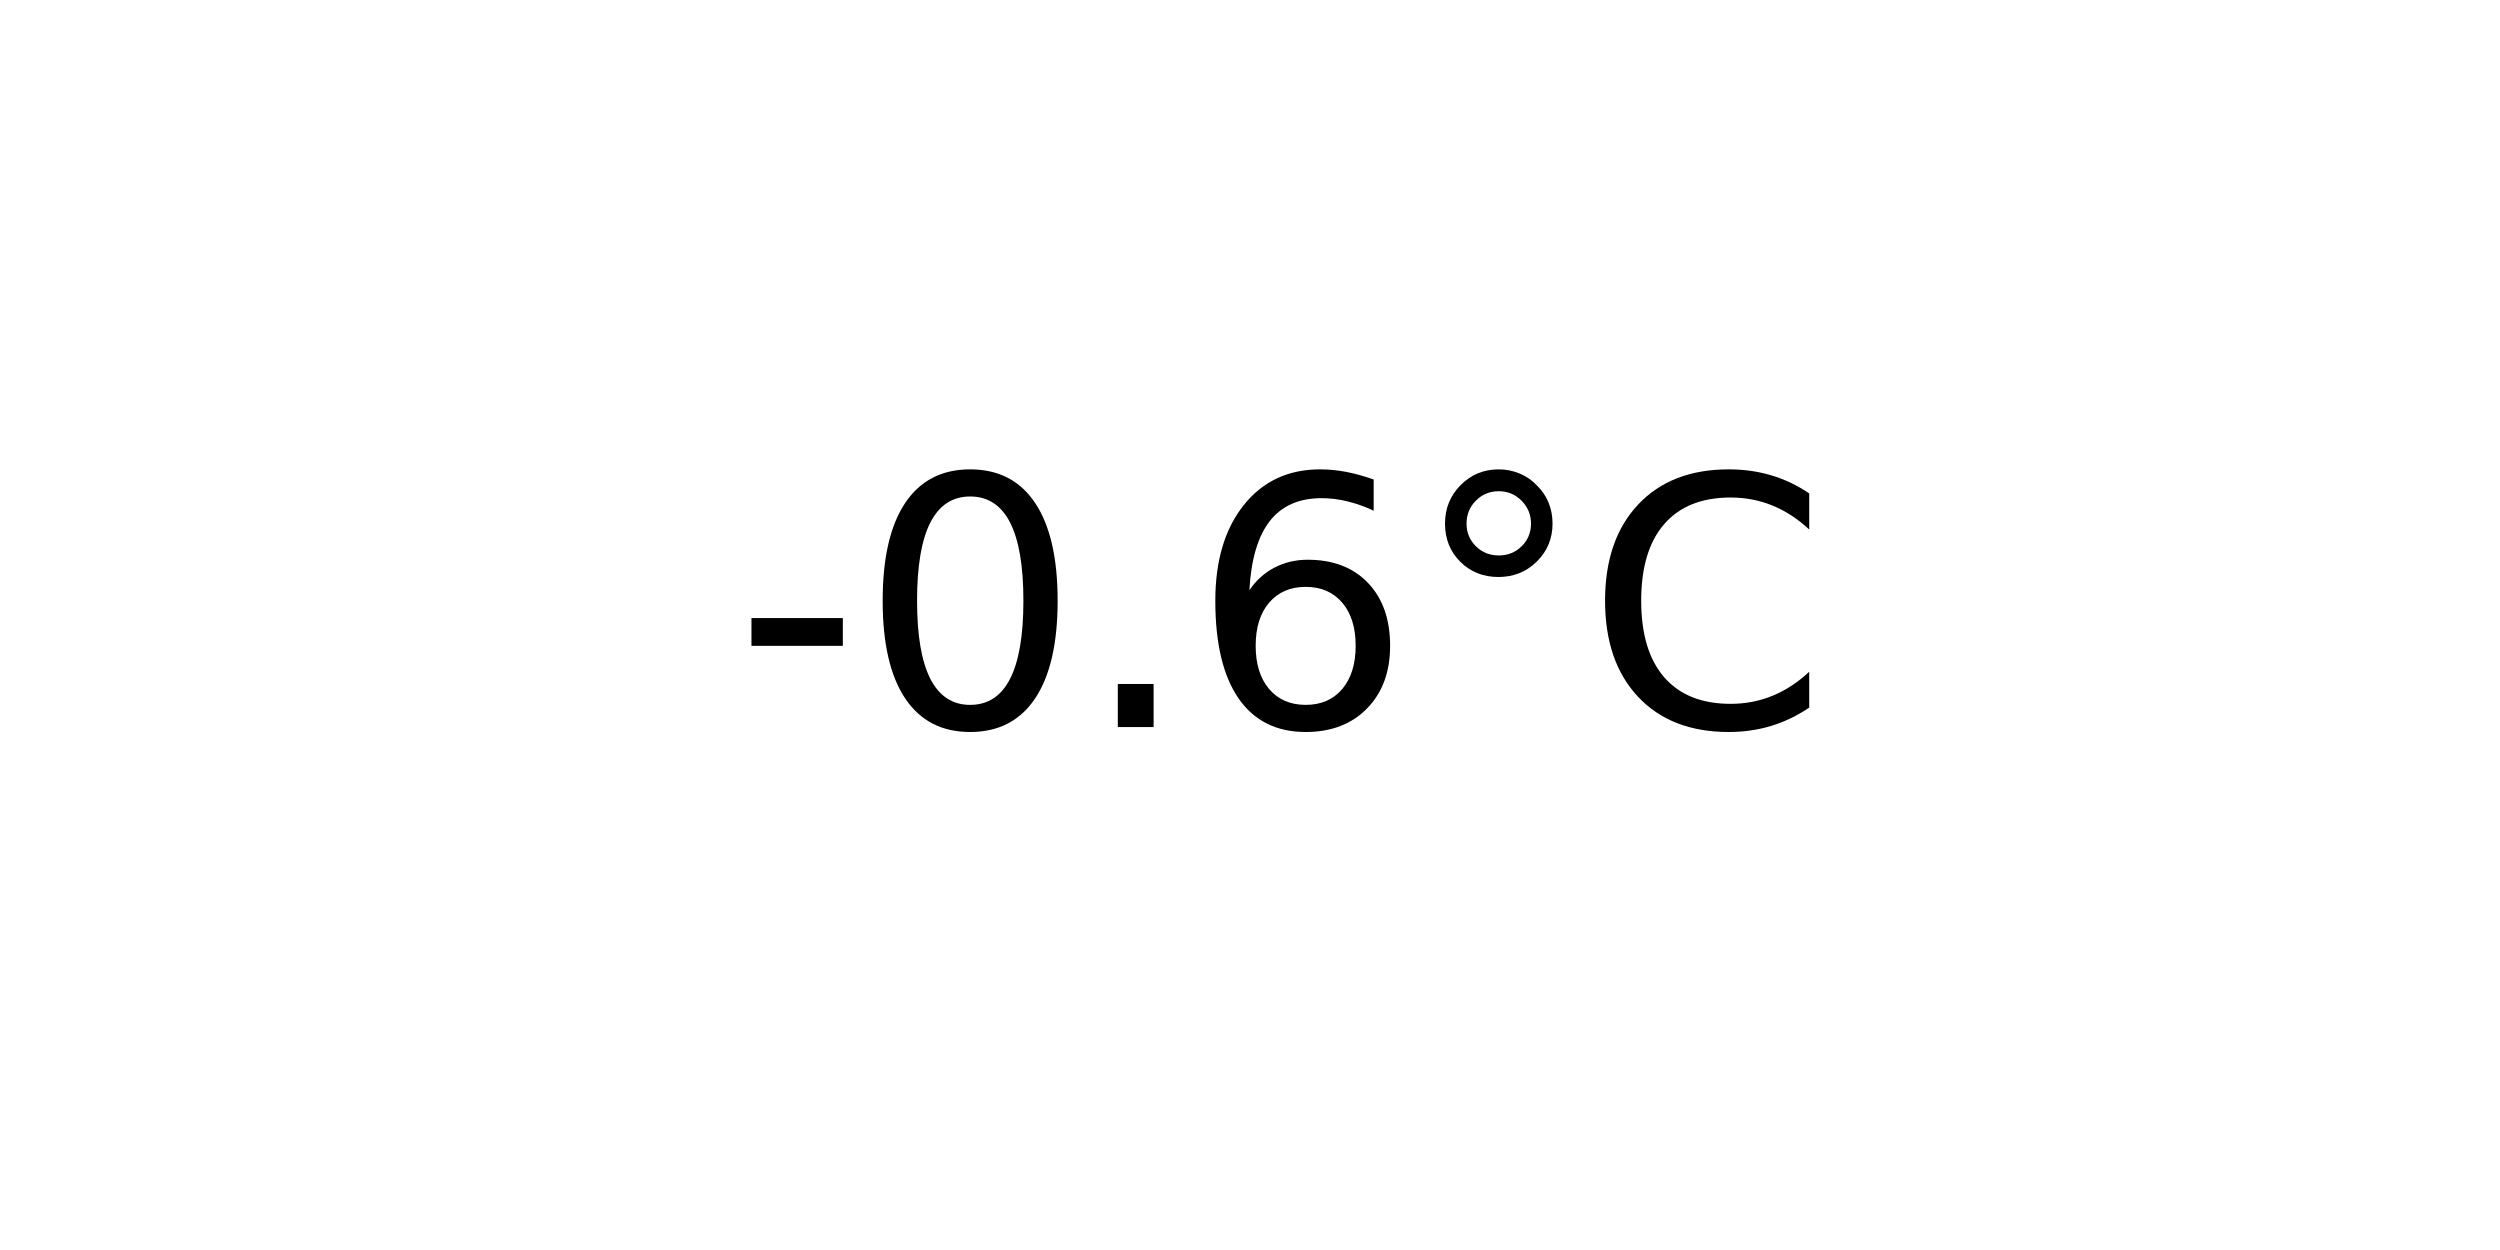
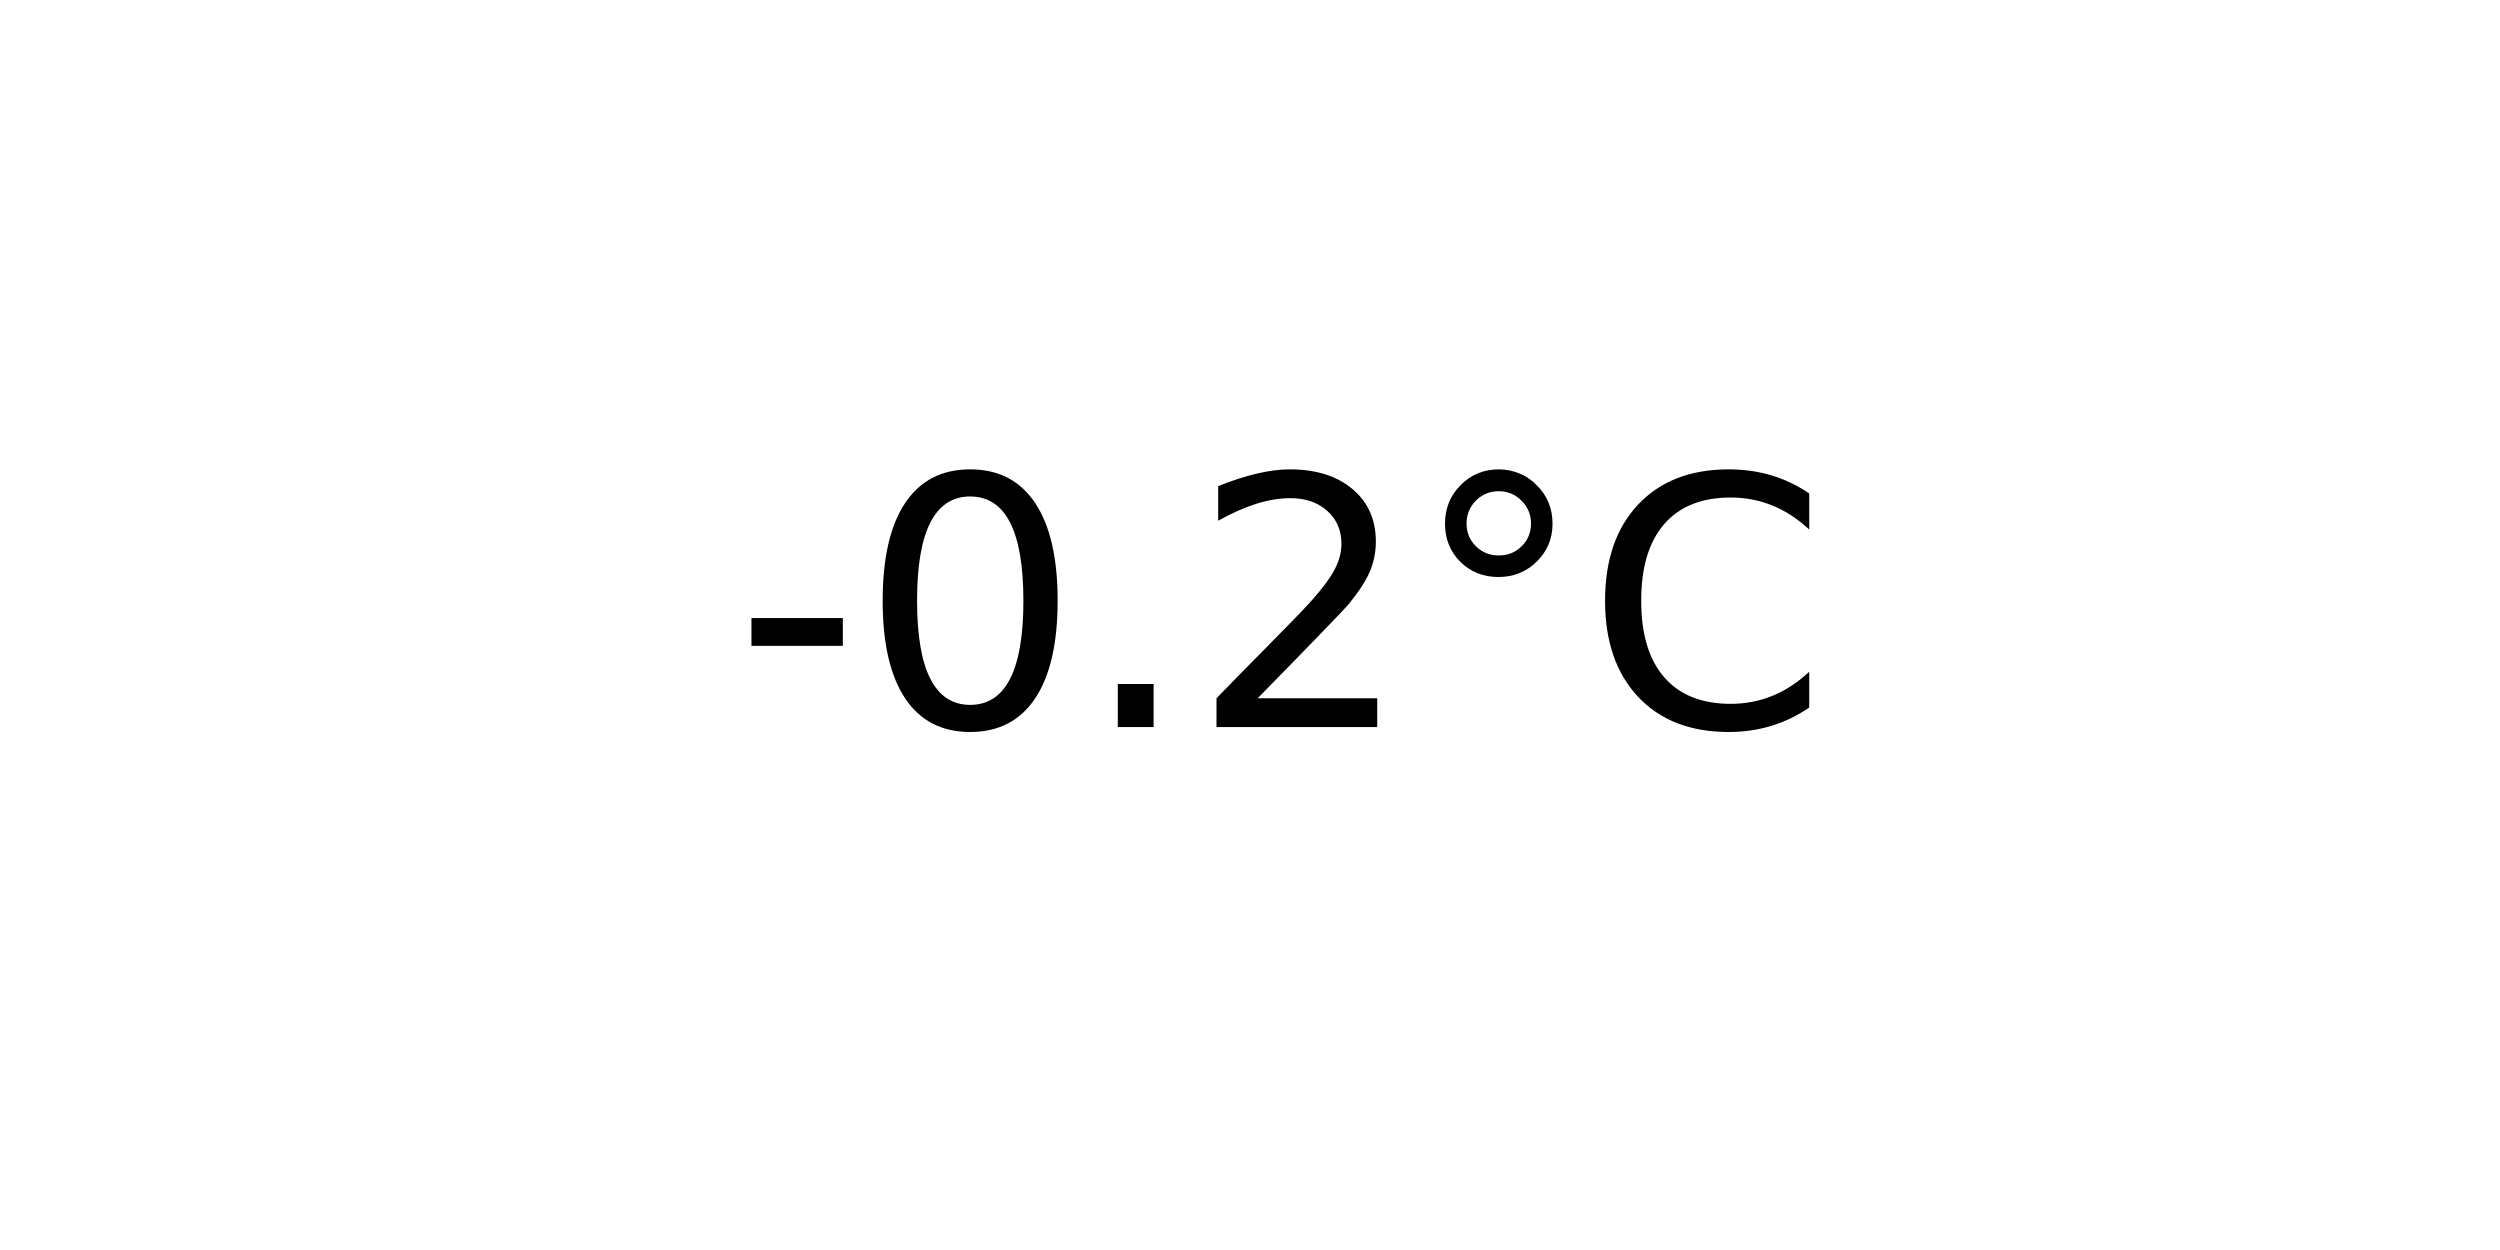
<svg xmlns="http://www.w3.org/2000/svg" xmlns:xlink="http://www.w3.org/1999/xlink" width="72pt" height="36pt" viewBox="0 0 72 36" version="1.1">
  <defs>
    <style type="text/css">*{stroke-linejoin: round; stroke-linecap: butt}</style>
  </defs>
  <g id="figure_1">
    <g id="axes_1">
      <g id="text_1">
        <g transform="translate(21.15312 20.93937) scale(0.1 -0.1)">
          <defs>
            <path id="DejaVuSans-2d" d="M 313 2009  L 1997 2009  L 1997 1497  L 313 1497  L 313 2009  z " transform="scale(0.015625)" />
            <path id="DejaVuSans-30" d="M 2034 4250  Q 1547 4250 1301 3770  Q 1056 3291 1056 2328  Q 1056 1369 1301 889  Q 1547 409 2034 409  Q 2525 409 2770 889  Q 3016 1369 3016 2328  Q 3016 3291 2770 3770  Q 2525 4250 2034 4250  z M 2034 4750  Q 2819 4750 3233 4129  Q 3647 3509 3647 2328  Q 3647 1150 3233 529  Q 2819 -91 2034 -91  Q 1250 -91 836 529  Q 422 1150 422 2328  Q 422 3509 836 4129  Q 1250 4750 2034 4750  z " transform="scale(0.015625)" />
            <path id="DejaVuSans-2e" d="M 684 794  L 1344 794  L 1344 0  L 684 0  L 684 794  z " transform="scale(0.015625)" />
-             <path id="DejaVuSans-36" d="M 2113 2584  Q 1688 2584 1439 2293  Q 1191 2003 1191 1497  Q 1191 994 1439 701  Q 1688 409 2113 409  Q 2538 409 2786 701  Q 3034 994 3034 1497  Q 3034 2003 2786 2293  Q 2538 2584 2113 2584  z M 3366 4563  L 3366 3988  Q 3128 4100 2886 4159  Q 2644 4219 2406 4219  Q 1781 4219 1451 3797  Q 1122 3375 1075 2522  Q 1259 2794 1537 2939  Q 1816 3084 2150 3084  Q 2853 3084 3261 2657  Q 3669 2231 3669 1497  Q 3669 778 3244 343  Q 2819 -91 2113 -91  Q 1303 -91 875 529  Q 447 1150 447 2328  Q 447 3434 972 4092  Q 1497 4750 2381 4750  Q 2619 4750 2861 4703  Q 3103 4656 3366 4563  z " transform="scale(0.015625)" />
+             <path id="DejaVuSans-32" d="M 1228 531  L 3431 531  L 3431 0  L 469 0  L 469 531  Q 828 903 1448 1529  Q 2069 2156 2228 2338  Q 2531 2678 2651 2914  Q 2772 3150 2772 3378  Q 2772 3750 2511 3984  Q 2250 4219 1831 4219  Q 1534 4219 1204 4116  Q 875 4013 500 3803  L 500 4441  Q 881 4594 1212 4672  Q 1544 4750 1819 4750  Q 2544 4750 2975 4387  Q 3406 4025 3406 3419  Q 3406 3131 3298 2873  Q 3191 2616 2906 2266  Q 2828 2175 2409 1742  Q 1991 1309 1228 531  z " transform="scale(0.015625)" />
            <path id="DejaVuSans-b0" d="M 1600 4347  Q 1350 4347 1178 4173  Q 1006 4000 1006 3750  Q 1006 3503 1178 3333  Q 1350 3163 1600 3163  Q 1850 3163 2022 3333  Q 2194 3503 2194 3750  Q 2194 3997 2020 4172  Q 1847 4347 1600 4347  z M 1600 4750  Q 1800 4750 1984 4673  Q 2169 4597 2303 4453  Q 2447 4313 2519 4134  Q 2591 3956 2591 3750  Q 2591 3338 2302 3052  Q 2013 2766 1594 2766  Q 1172 2766 890 3047  Q 609 3328 609 3750  Q 609 4169 896 4459  Q 1184 4750 1600 4750  z " transform="scale(0.015625)" />
            <path id="DejaVuSans-43" d="M 4122 4306  L 4122 3641  Q 3803 3938 3442 4084  Q 3081 4231 2675 4231  Q 1875 4231 1450 3742  Q 1025 3253 1025 2328  Q 1025 1406 1450 917  Q 1875 428 2675 428  Q 3081 428 3442 575  Q 3803 722 4122 1019  L 4122 359  Q 3791 134 3420 21  Q 3050 -91 2638 -91  Q 1578 -91 968 557  Q 359 1206 359 2328  Q 359 3453 968 4101  Q 1578 4750 2638 4750  Q 3056 4750 3426 4639  Q 3797 4528 4122 4306  z " transform="scale(0.015625)" />
          </defs>
          <use xlink:href="#DejaVuSans-2d" />
          <use xlink:href="#DejaVuSans-30" x="36.084" />
          <use xlink:href="#DejaVuSans-2e" x="99.707" />
-           <use xlink:href="#DejaVuSans-36" x="131.494" />
+           <use xlink:href="#DejaVuSans-32" x="131.494" />
          <use xlink:href="#DejaVuSans-b0" x="195.117" />
          <use xlink:href="#DejaVuSans-43" x="245.117" />
        </g>
      </g>
    </g>
  </g>
</svg>
